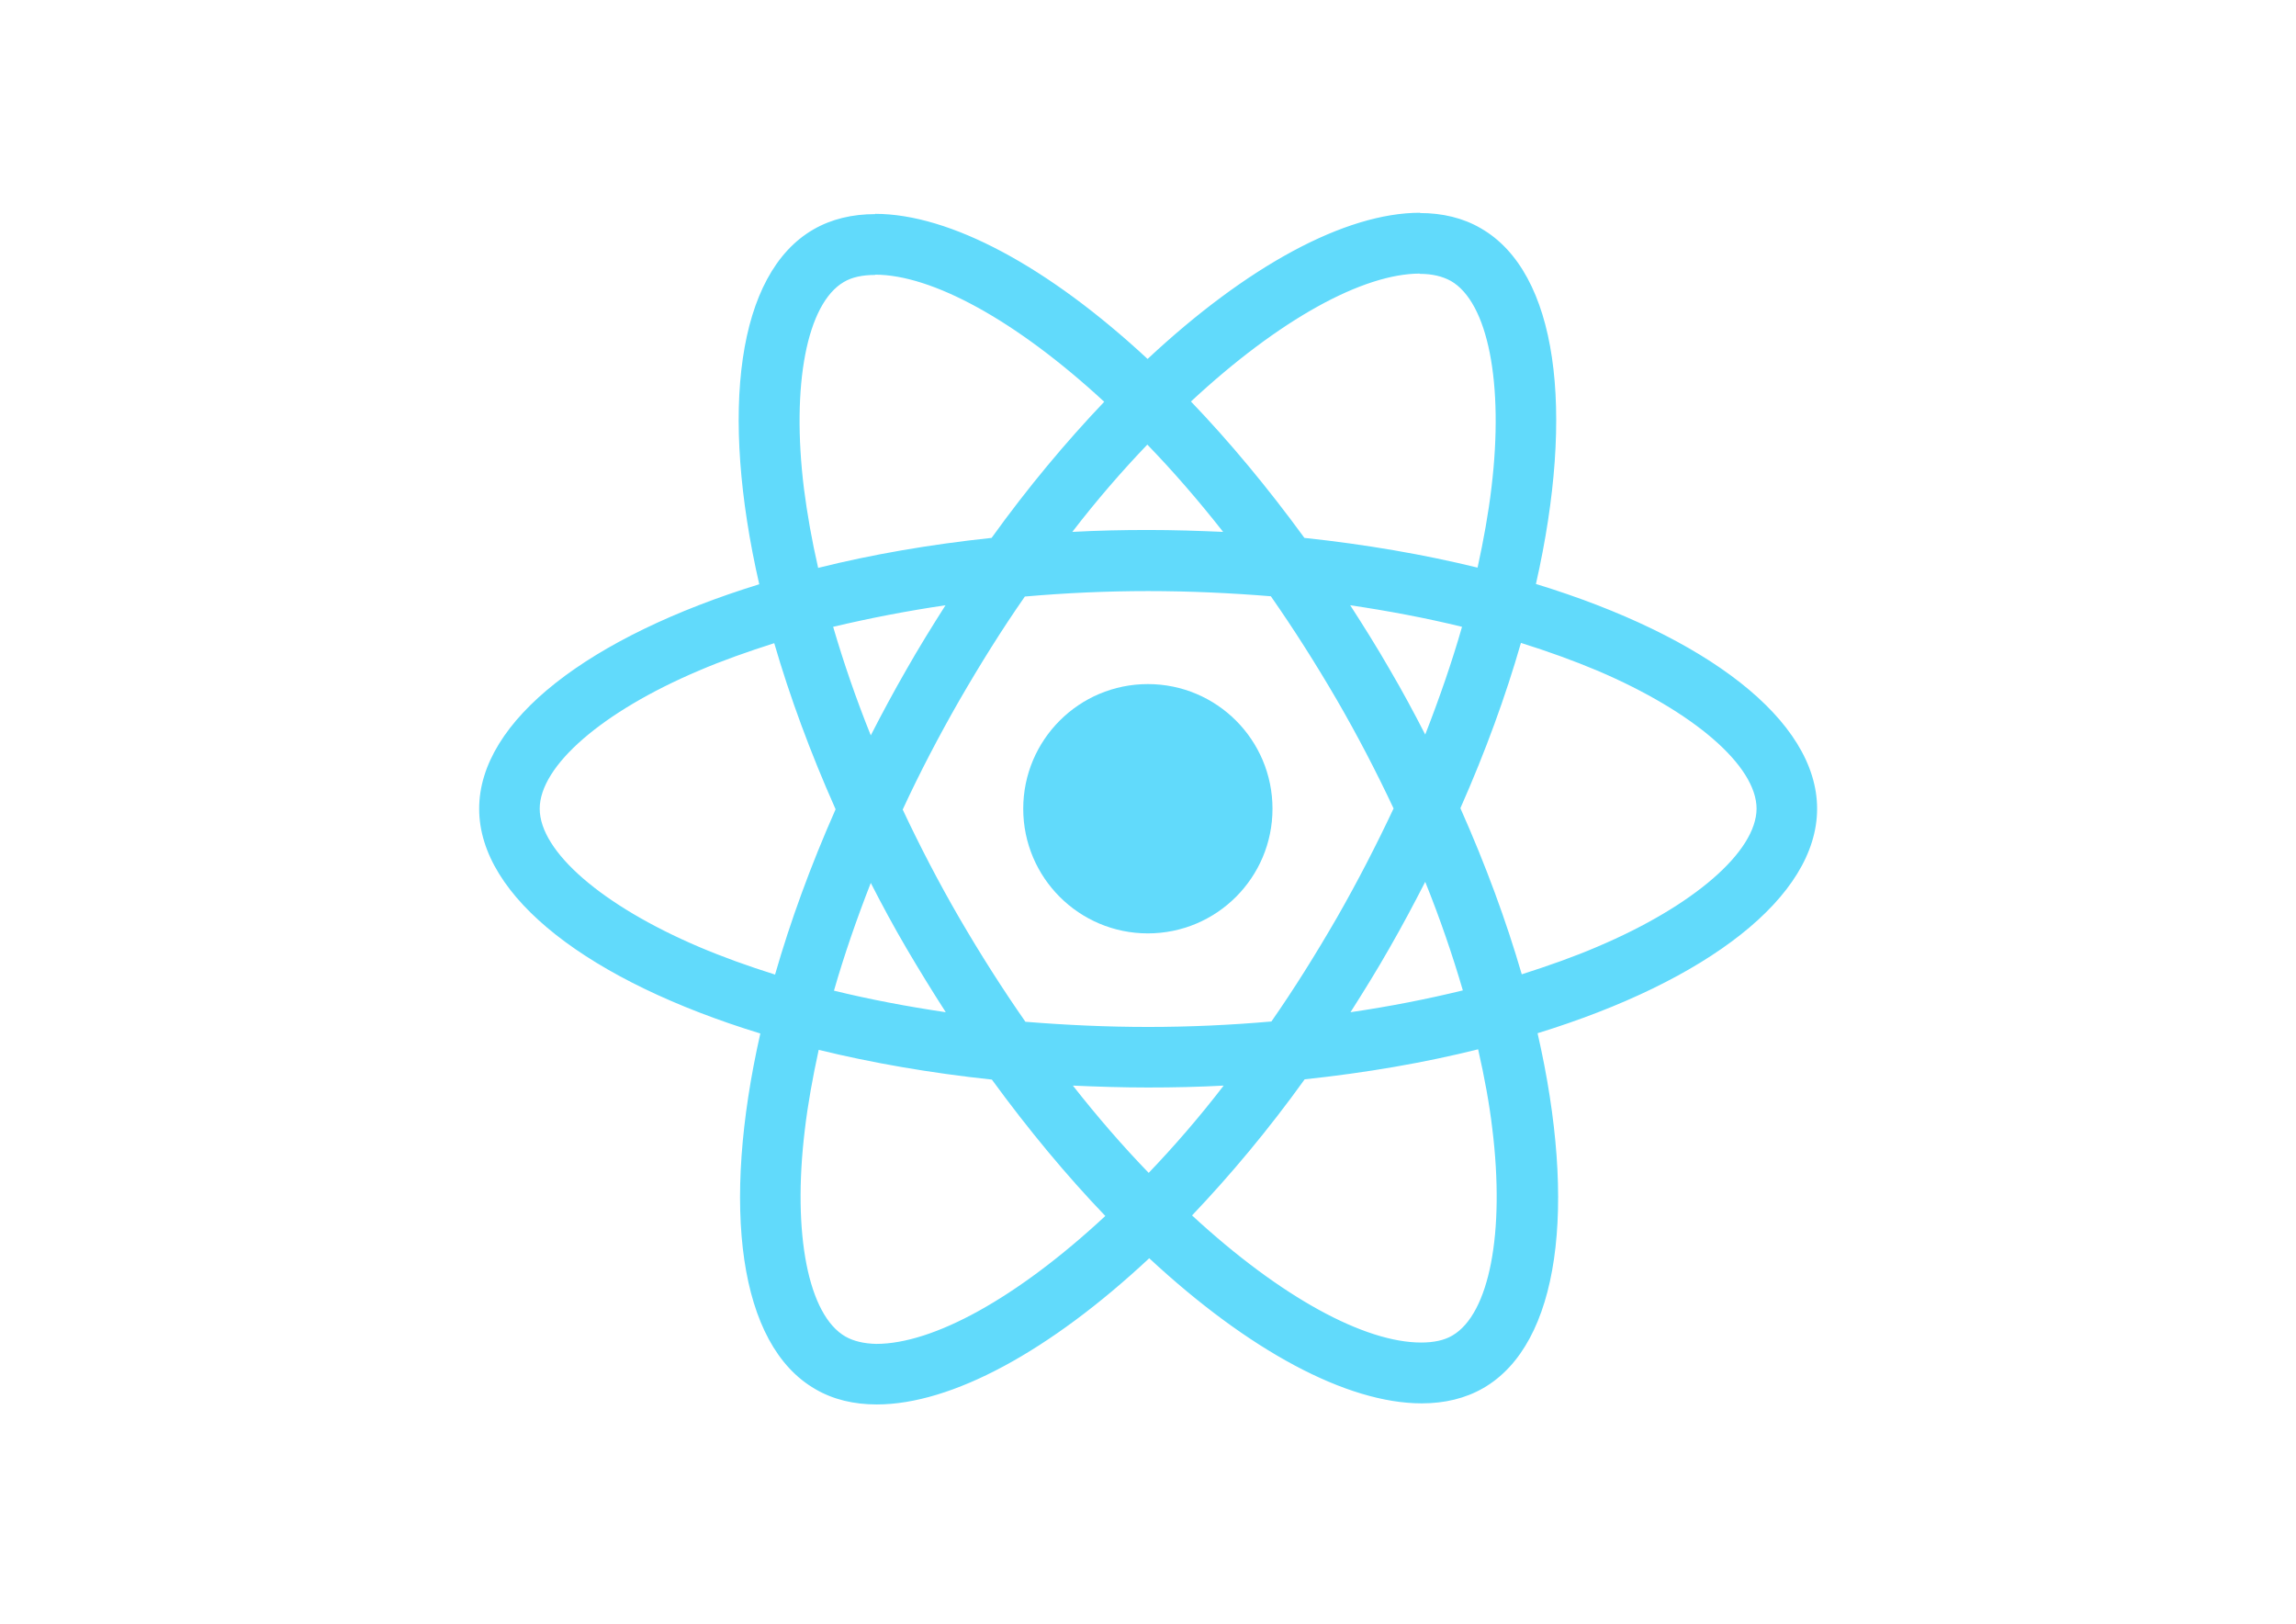
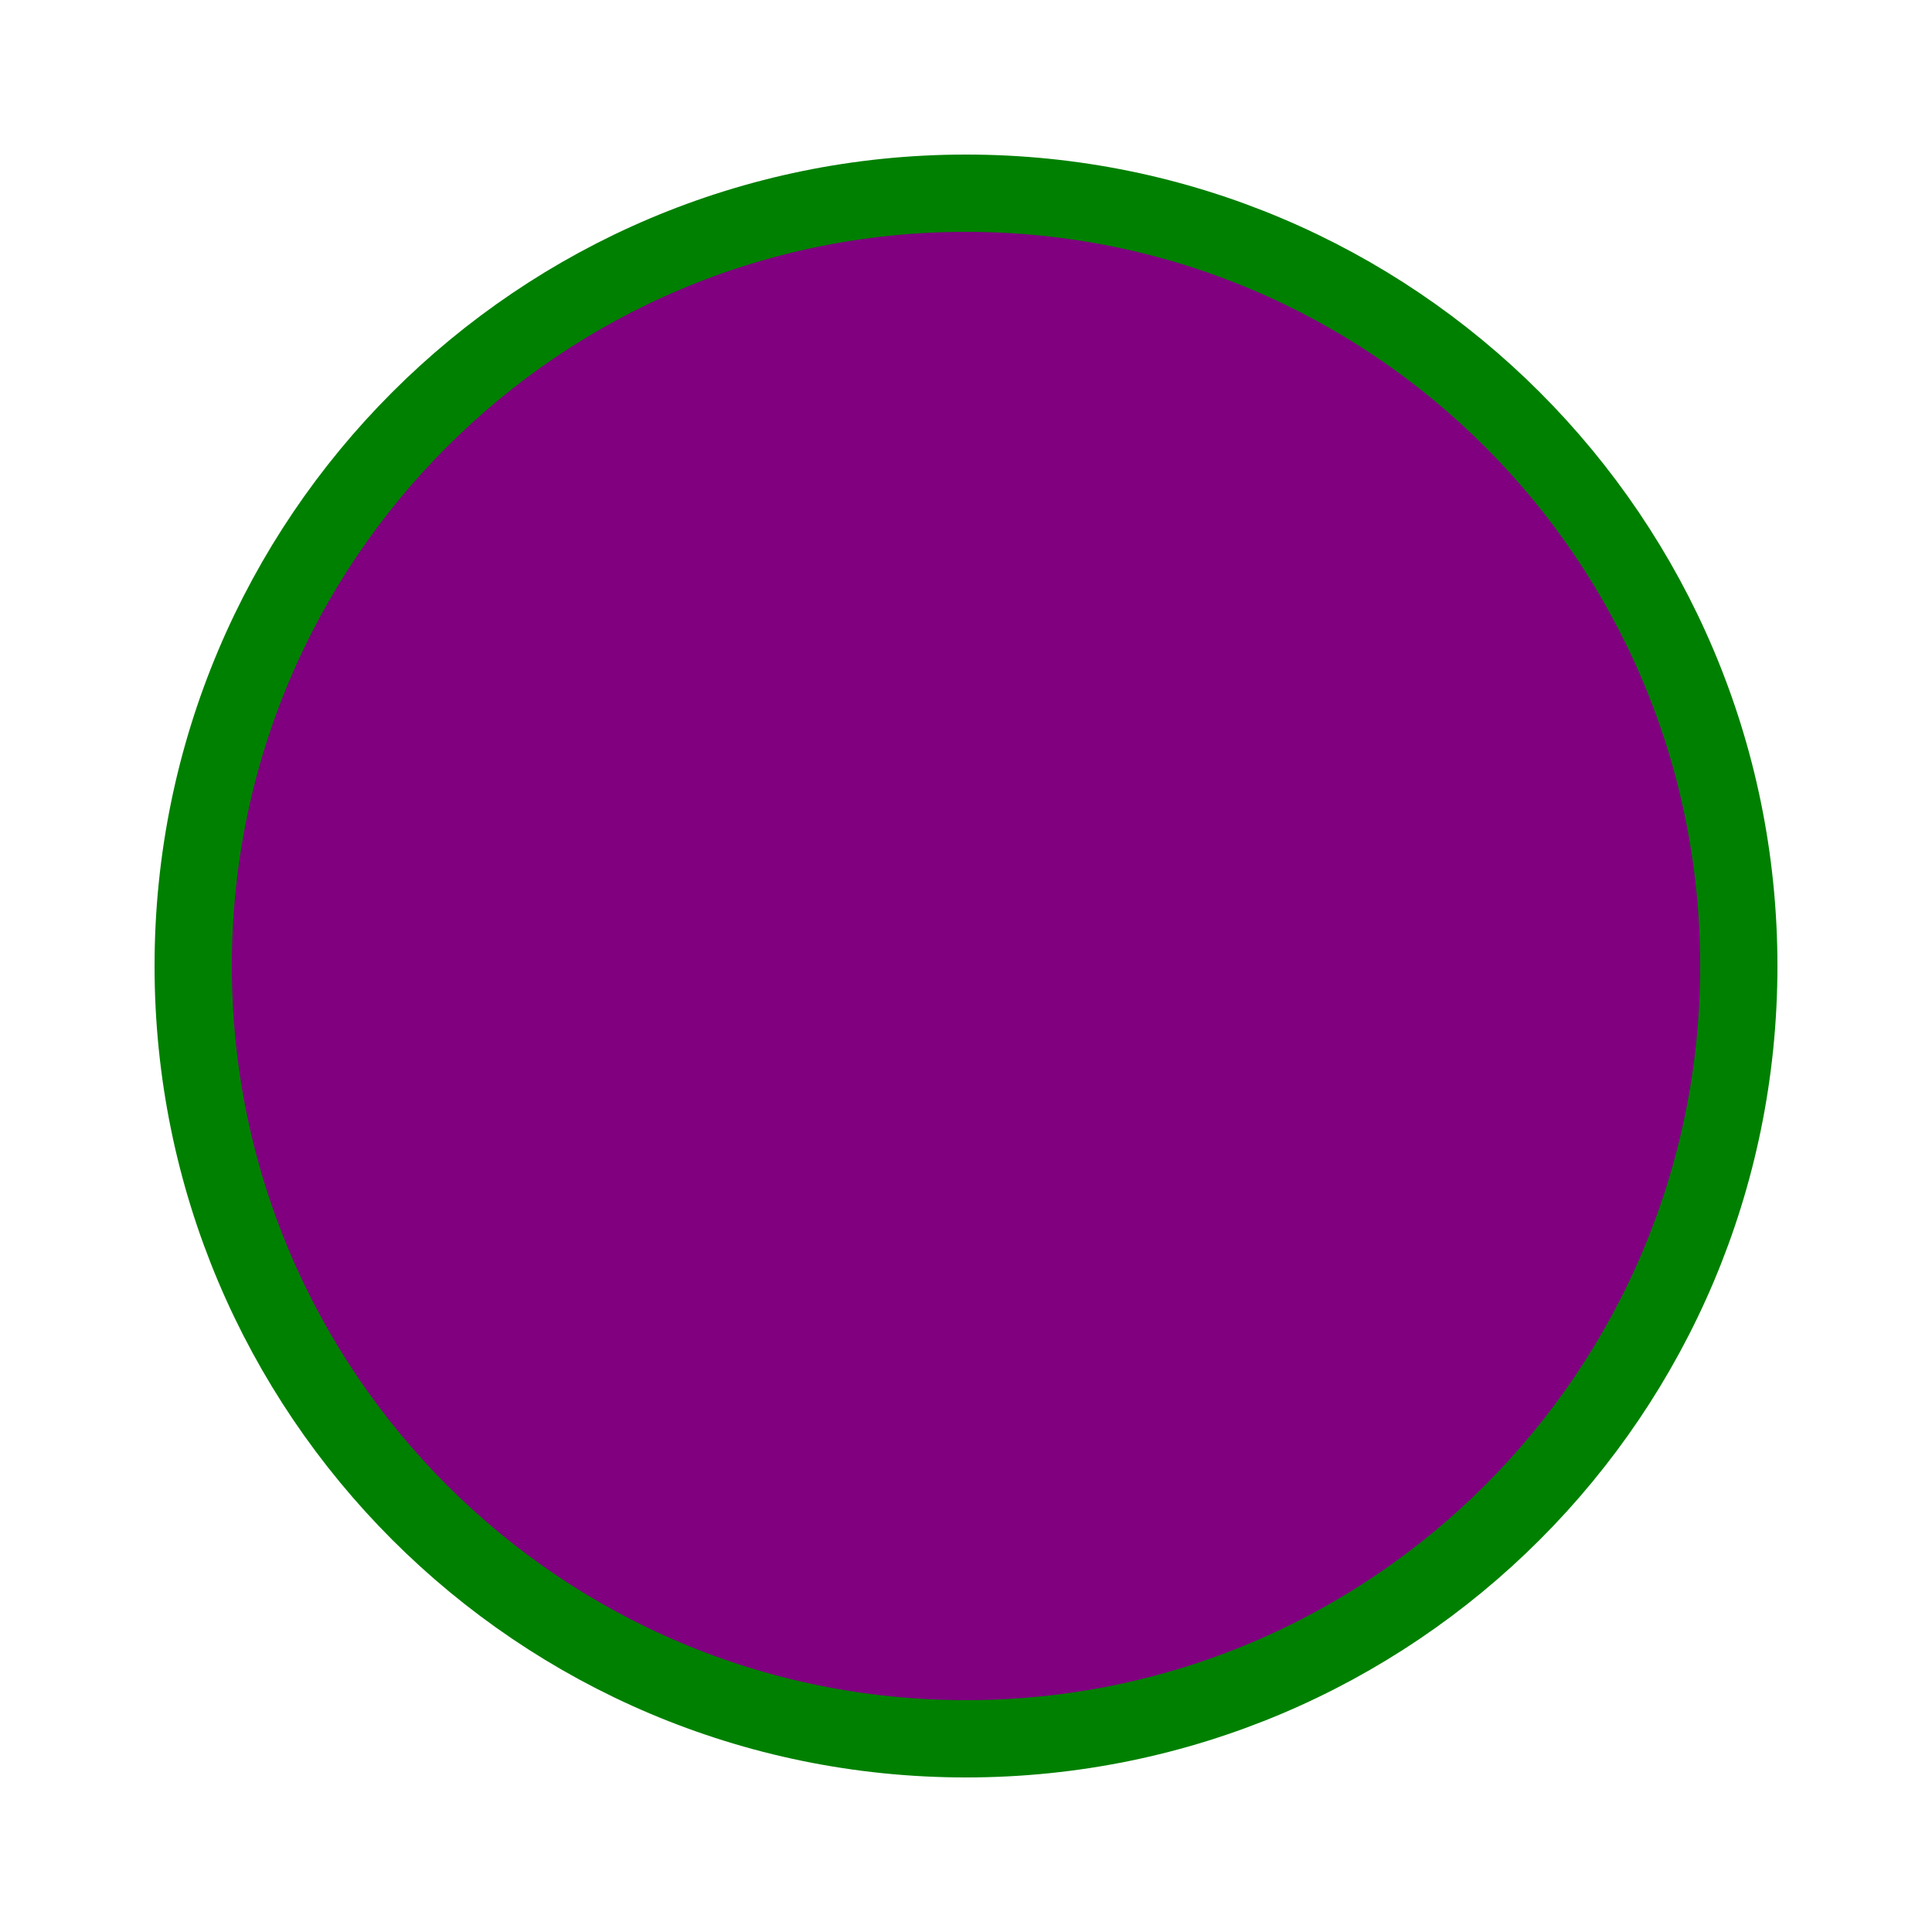
- <svg xmlns="http://www.w3.org/2000/svg" viewBox="0 0 841.9 595.3">
-   <g fill="#61DAFB">
-     <path d="M666.3 296.5c0-32.5-40.7-63.3-103.1-82.4 14.4-63.6 8-114.2-20.2-130.4-6.5-3.8-14.1-5.6-22.4-5.6v22.3c4.6 0 8.3.9 11.4 2.6 13.6 7.8 19.5 37.5 14.9 75.7-1.1 9.4-2.9 19.3-5.1 29.4-19.6-4.8-41-8.5-63.5-10.9-13.5-18.5-27.5-35.3-41.6-50 32.6-30.3 63.2-46.9 84-46.9V78c-27.5 0-63.5 19.6-99.9 53.6-36.4-33.8-72.4-53.2-99.9-53.2v22.3c20.7 0 51.4 16.5 84 46.6-14 14.7-28 31.4-41.3 49.9-22.6 2.4-44 6.1-63.6 11-2.3-10-4-19.7-5.2-29-4.7-38.2 1.1-67.9 14.6-75.8 3-1.8 6.9-2.6 11.5-2.6V78.5c-8.4 0-16 1.8-22.6 5.6-28.1 16.2-34.4 66.7-19.9 130.1-62.2 19.2-102.7 49.9-102.7 82.3 0 32.5 40.7 63.3 103.1 82.4-14.4 63.6-8 114.2 20.2 130.4 6.5 3.8 14.1 5.6 22.5 5.6 27.5 0 63.5-19.6 99.9-53.6 36.4 33.8 72.4 53.2 99.9 53.2 8.4 0 16-1.8 22.6-5.6 28.1-16.2 34.4-66.7 19.9-130.1 62-19.1 102.5-49.9 102.5-82.3zm-130.2-66.7c-3.7 12.9-8.3 26.2-13.5 39.5-4.1-8-8.4-16-13.1-24-4.6-8-9.5-15.8-14.4-23.4 14.2 2.1 27.9 4.7 41 7.9zm-45.8 106.5c-7.8 13.5-15.8 26.3-24.1 38.2-14.9 1.3-30 2-45.2 2-15.1 0-30.2-.7-45-1.9-8.3-11.9-16.4-24.6-24.2-38-7.6-13.1-14.5-26.4-20.8-39.8 6.2-13.4 13.2-26.8 20.7-39.9 7.8-13.5 15.8-26.3 24.1-38.2 14.9-1.3 30-2 45.2-2 15.1 0 30.2.7 45 1.9 8.3 11.9 16.4 24.6 24.2 38 7.6 13.1 14.5 26.4 20.8 39.8-6.3 13.4-13.2 26.8-20.7 39.9zm32.3-13c5.4 13.4 10 26.8 13.8 39.8-13.1 3.2-26.9 5.9-41.2 8 4.9-7.7 9.8-15.6 14.4-23.7 4.6-8 8.9-16.1 13-24.1zM421.2 430c-9.3-9.6-18.6-20.3-27.8-32 9 .4 18.2.7 27.5.7 9.4 0 18.7-.2 27.8-.7-9 11.7-18.3 22.4-27.5 32zm-74.4-58.9c-14.2-2.1-27.9-4.7-41-7.9 3.7-12.9 8.3-26.2 13.5-39.5 4.1 8 8.4 16 13.1 24 4.7 8 9.5 15.8 14.4 23.4zM420.7 163c9.3 9.6 18.6 20.3 27.8 32-9-.4-18.2-.7-27.5-.7-9.4 0-18.7.2-27.8.7 9-11.7 18.3-22.4 27.5-32zm-74 58.9c-4.9 7.7-9.8 15.6-14.4 23.7-4.6 8-8.9 16-13 24-5.4-13.4-10-26.8-13.8-39.8 13.1-3.1 26.9-5.8 41.2-7.9zm-90.5 125.2c-35.4-15.1-58.3-34.9-58.3-50.6 0-15.7 22.9-35.6 58.3-50.6 8.6-3.7 18-7 27.7-10.1 5.7 19.6 13.2 40 22.5 60.9-9.2 20.8-16.6 41.1-22.2 60.6-9.9-3.1-19.3-6.5-28-10.2zM310 490c-13.6-7.8-19.5-37.5-14.9-75.7 1.1-9.4 2.9-19.3 5.1-29.4 19.6 4.8 41 8.5 63.5 10.9 13.5 18.5 27.5 35.3 41.6 50-32.6 30.3-63.2 46.9-84 46.9-4.5-.1-8.3-1-11.3-2.7zm237.2-76.2c4.7 38.2-1.1 67.9-14.6 75.8-3 1.8-6.9 2.6-11.5 2.6-20.7 0-51.4-16.5-84-46.6 14-14.7 28-31.4 41.3-49.9 22.6-2.4 44-6.1 63.6-11 2.3 10.1 4.1 19.8 5.2 29.1zm38.5-66.7c-8.6 3.7-18 7-27.7 10.1-5.7-19.6-13.2-40-22.5-60.9 9.2-20.8 16.6-41.1 22.2-60.6 9.9 3.1 19.3 6.5 28.1 10.2 35.4 15.1 58.3 34.9 58.3 50.6-.1 15.7-23 35.6-58.4 50.6zM320.8 78.4z" />
-     <circle cx="420.9" cy="296.5" r="45.7" />
-     <path d="M520.5 78.1z" />
-   </g>
+ <svg width="100" height="100">
+   <circle cx="50" cy="50" r="40" stroke="green" stroke-width="4" fill="purple" />
</svg>
